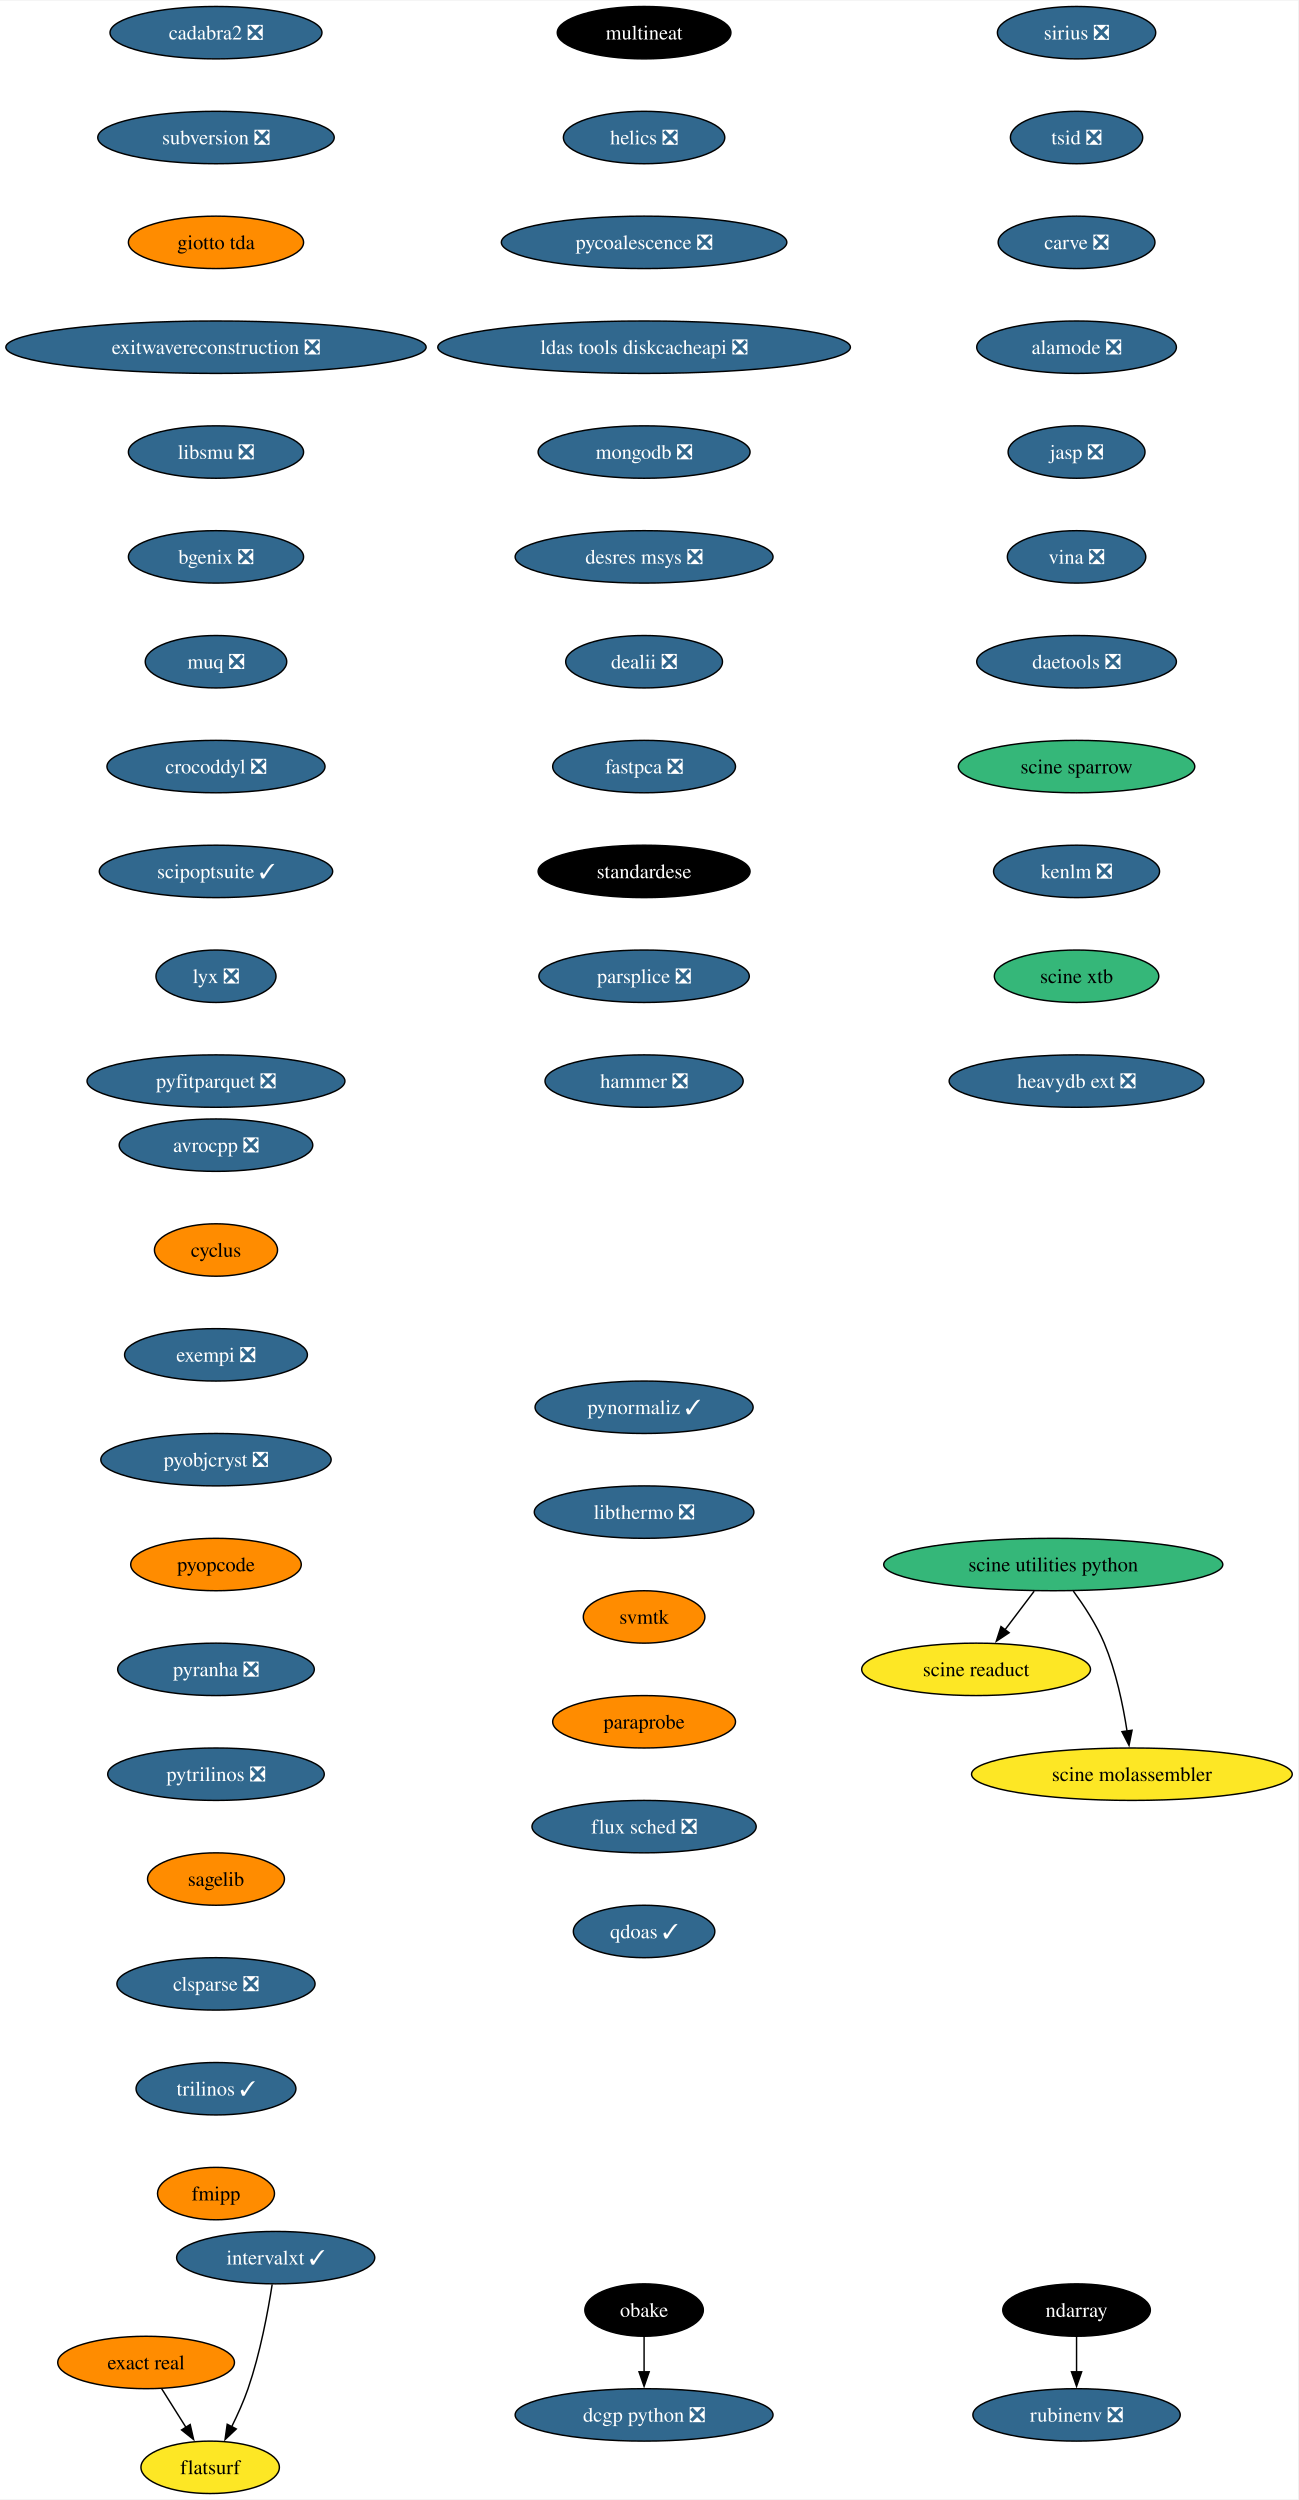
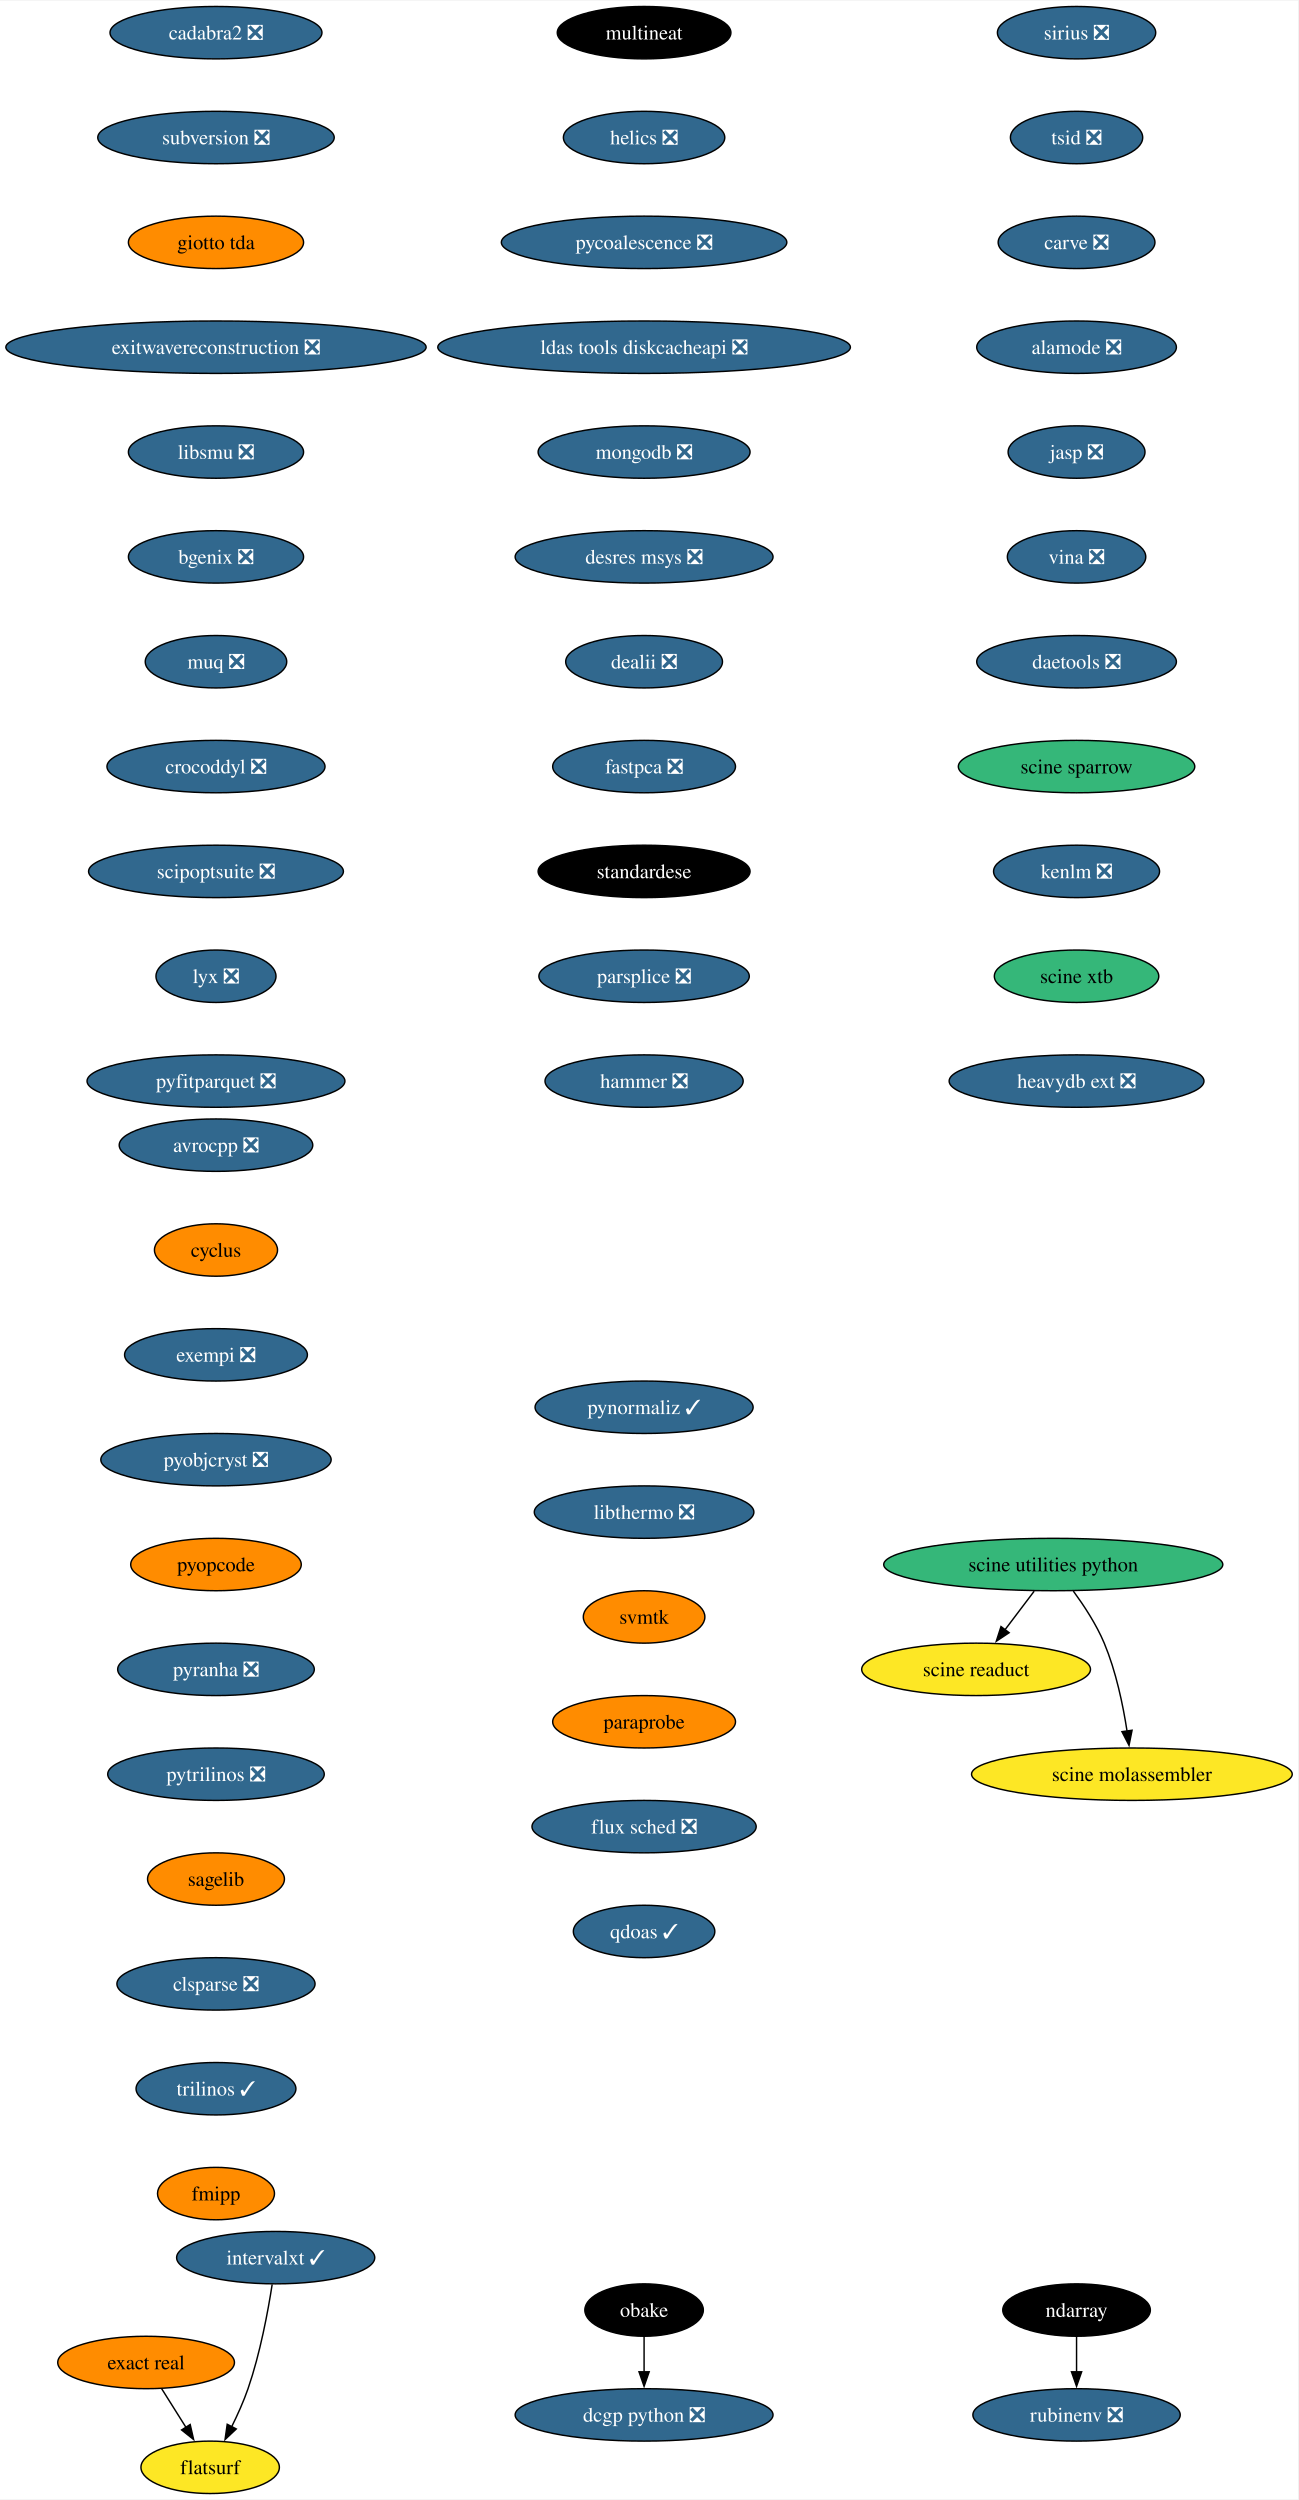
<svg xmlns="http://www.w3.org/2000/svg" xmlns:xlink="http://www.w3.org/1999/xlink" width="891pt" height="1716pt" viewBox="0.00 0.00 891.46 1716.00">
  <g id="graph0" class="graph" transform="scale(1 1) rotate(0) translate(4 1712)">
    <polygon fill="white" stroke="none" points="-4,4 -4,-1712 887.46,-1712 887.46,4 -4,4" />
    <g id="node1" class="node">
      <g id="a_node1">
        <a xlink:href="https://github.com/conda-forge/avrocpp-feedstock/pull/19" xlink:title="avrocpp ❎">
          <ellipse fill="#31688e" stroke="black" cx="144.33" cy="-926" rx="66.47" ry="18" />
          <text text-anchor="middle" x="144.33" y="-921.33" font-family="Times,serif" font-size="14.00" fill="white">avrocpp ❎</text>
        </a>
      </g>
    </g>
    <g id="node2" class="node">
      <g id="a_node2">
        <a xlink:href="https://github.com/conda-forge/cyclus-feedstock" xlink:title="cyclus">
          <ellipse fill="#ff8c00" stroke="black" cx="144.33" cy="-854" rx="42.26" ry="18" />
          <text text-anchor="middle" x="144.33" y="-849.33" font-family="Times,serif" font-size="14.00">cyclus</text>
        </a>
      </g>
    </g>
    <g id="node3" class="node">
      <g id="a_node3">
        <a xlink:href="https://github.com/conda-forge/exempi-feedstock/pull/15" xlink:title="exempi ❎">
          <ellipse fill="#31688e" stroke="black" cx="144.33" cy="-782" rx="62.78" ry="18" />
          <text text-anchor="middle" x="144.33" y="-777.33" font-family="Times,serif" font-size="14.00" fill="white">exempi ❎</text>
        </a>
      </g>
    </g>
    <g id="node4" class="node">
      <g id="a_node4">
        <a xlink:href="https://github.com/conda-forge/pyobjcryst-feedstock/pull/33" xlink:title="pyobjcryst ❎">
          <ellipse fill="#31688e" stroke="black" cx="144.33" cy="-710" rx="79.09" ry="18" />
          <text text-anchor="middle" x="144.33" y="-705.33" font-family="Times,serif" font-size="14.00" fill="white">pyobjcryst ❎</text>
        </a>
      </g>
    </g>
    <g id="node5" class="node">
      <g id="a_node5">
        <a xlink:href="https://github.com/conda-forge/pyopcode-feedstock" xlink:title="pyopcode">
          <ellipse fill="#ff8c00" stroke="black" cx="144.33" cy="-638" rx="58.57" ry="18" />
          <text text-anchor="middle" x="144.33" y="-633.33" font-family="Times,serif" font-size="14.00">pyopcode</text>
        </a>
      </g>
    </g>
    <g id="node6" class="node">
      <g id="a_node6">
        <a xlink:href="https://github.com/conda-forge/pyranha-feedstock/pull/28" xlink:title="pyranha ❎">
          <ellipse fill="#31688e" stroke="black" cx="144.33" cy="-566" rx="67.52" ry="18" />
          <text text-anchor="middle" x="144.33" y="-561.33" font-family="Times,serif" font-size="14.00" fill="white">pyranha ❎</text>
        </a>
      </g>
    </g>
    <g id="node7" class="node">
      <g id="a_node7">
        <a xlink:href="https://github.com/conda-forge/pytrilinos-feedstock/pull/51" xlink:title="pytrilinos ❎">
          <ellipse fill="#31688e" stroke="black" cx="144.33" cy="-494" rx="74.36" ry="18" />
          <text text-anchor="middle" x="144.33" y="-489.32" font-family="Times,serif" font-size="14.00" fill="white">pytrilinos ❎</text>
        </a>
      </g>
    </g>
    <g id="node8" class="node">
      <g id="a_node8">
        <a xlink:href="https://github.com/conda-forge/sagelib-feedstock" xlink:title="sagelib">
          <ellipse fill="#ff8c00" stroke="black" cx="144.33" cy="-422" rx="47" ry="18" />
          <text text-anchor="middle" x="144.33" y="-417.32" font-family="Times,serif" font-size="14.00">sagelib</text>
        </a>
      </g>
    </g>
    <g id="node9" class="node">
      <g id="a_node9">
        <a xlink:href="https://github.com/conda-forge/clsparse-feedstock/pull/10" xlink:title="clsparse ❎">
          <ellipse fill="#31688e" stroke="black" cx="144.33" cy="-350" rx="68.04" ry="18" />
          <text text-anchor="middle" x="144.33" y="-345.32" font-family="Times,serif" font-size="14.00" fill="white">clsparse ❎</text>
        </a>
      </g>
    </g>
    <g id="node10" class="node">
      <g id="a_node10">
        <a xlink:href="https://github.com/conda-forge/trilinos-feedstock/pull/43" xlink:title="trilinos ✓">
          <ellipse fill="#31688e" stroke="black" cx="144.33" cy="-278" rx="54.89" ry="18" />
          <text text-anchor="middle" x="144.33" y="-273.32" font-family="Times,serif" font-size="14.00" fill="white">trilinos ✓</text>
        </a>
      </g>
    </g>
    <g id="node11" class="node">
      <g id="a_node11">
        <a xlink:href="https://github.com/conda-forge/fmipp-feedstock" xlink:title="fmipp">
          <ellipse fill="#ff8c00" stroke="black" cx="144.33" cy="-206" rx="40.16" ry="18" />
          <text text-anchor="middle" x="144.33" y="-201.32" font-family="Times,serif" font-size="14.00">fmipp</text>
        </a>
      </g>
    </g>
    <g id="node12" class="node">
      <g id="a_node12">
        <a xlink:href="https://github.com/conda-forge/multineat-feedstock" xlink:title="multineat">
          <ellipse fill="#000000" stroke="black" cx="438.33" cy="-1690" rx="59.63" ry="18" />
          <text text-anchor="middle" x="438.33" y="-1685.33" font-family="Times,serif" font-size="14.00" fill="white">multineat</text>
        </a>
      </g>
    </g>
    <g id="node13" class="node">
      <g id="a_node13">
        <a xlink:href="https://github.com/conda-forge/helics-feedstock/pull/34" xlink:title="helics ❎">
          <ellipse fill="#31688e" stroke="black" cx="438.33" cy="-1618" rx="55.42" ry="18" />
          <text text-anchor="middle" x="438.33" y="-1613.33" font-family="Times,serif" font-size="14.00" fill="white">helics ❎</text>
        </a>
      </g>
    </g>
    <g id="node14" class="node">
      <g id="a_node14">
        <a xlink:href="https://github.com/conda-forge/pycoalescence-feedstock/pull/56" xlink:title="pycoalescence ❎">
          <ellipse fill="#31688e" stroke="black" cx="438.33" cy="-1546" rx="98.03" ry="18" />
          <text text-anchor="middle" x="438.33" y="-1541.33" font-family="Times,serif" font-size="14.00" fill="white">pycoalescence ❎</text>
        </a>
      </g>
    </g>
    <g id="node15" class="node">
      <g id="a_node15">
        <a xlink:href="https://github.com/conda-forge/ldas-tools-diskcacheapi-feedstock/pull/16" xlink:title="ldas tools diskcacheapi ❎">
          <ellipse fill="#31688e" stroke="black" cx="438.33" cy="-1474" rx="141.7" ry="18" />
          <text text-anchor="middle" x="438.33" y="-1469.33" font-family="Times,serif" font-size="14.00" fill="white">ldas tools diskcacheapi ❎</text>
        </a>
      </g>
    </g>
    <g id="node16" class="node">
      <g id="a_node16">
        <a xlink:href="https://github.com/conda-forge/mongodb-feedstock/pull/77" xlink:title="mongodb ❎">
          <ellipse fill="#31688e" stroke="black" cx="438.33" cy="-1402" rx="72.78" ry="18" />
          <text text-anchor="middle" x="438.33" y="-1397.33" font-family="Times,serif" font-size="14.00" fill="white">mongodb ❎</text>
        </a>
      </g>
    </g>
    <g id="node17" class="node">
      <g id="a_node17">
        <a xlink:href="https://github.com/conda-forge/desres-msys-feedstock/pull/24" xlink:title="desres msys ❎">
          <ellipse fill="#31688e" stroke="black" cx="438.33" cy="-1330" rx="88.56" ry="18" />
          <text text-anchor="middle" x="438.33" y="-1325.33" font-family="Times,serif" font-size="14.00" fill="white">desres msys ❎</text>
        </a>
      </g>
    </g>
    <g id="node18" class="node">
      <g id="a_node18">
        <a xlink:href="https://github.com/conda-forge/dealii-feedstock/pull/30" xlink:title="dealii ❎">
          <ellipse fill="#31688e" stroke="black" cx="438.33" cy="-1258" rx="53.84" ry="18" />
          <text text-anchor="middle" x="438.33" y="-1253.33" font-family="Times,serif" font-size="14.00" fill="white">dealii ❎</text>
        </a>
      </g>
    </g>
    <g id="node19" class="node">
      <g id="a_node19">
        <a xlink:href="https://github.com/conda-forge/fastpca-feedstock/pull/7" xlink:title="fastpca ❎">
          <ellipse fill="#31688e" stroke="black" cx="438.33" cy="-1186" rx="62.78" ry="18" />
          <text text-anchor="middle" x="438.33" y="-1181.33" font-family="Times,serif" font-size="14.00" fill="white">fastpca ❎</text>
        </a>
      </g>
    </g>
    <g id="node24" class="node">
      <g id="a_node24">
        <a xlink:href="https://github.com/conda-forge/standardese-feedstock" xlink:title="standardese">
          <ellipse fill="#000000" stroke="black" cx="438.33" cy="-1114" rx="72.78" ry="18" />
          <text text-anchor="middle" x="438.33" y="-1109.33" font-family="Times,serif" font-size="14.00" fill="white">standardese</text>
        </a>
      </g>
    </g>
    <g id="node20" class="node">
      <g id="a_node20">
        <a xlink:href="https://github.com/conda-forge/ndarray-feedstock" xlink:title="ndarray">
          <ellipse fill="#000000" stroke="black" cx="735.33" cy="-126" rx="50.68" ry="18" />
          <text text-anchor="middle" x="735.33" y="-121.33" font-family="Times,serif" font-size="14.00" fill="white">ndarray</text>
        </a>
      </g>
    </g>
    <g id="node21" class="node">
      <g id="a_node21">
        <a xlink:href="https://github.com/conda-forge/rubinenv-feedstock/pull/212" xlink:title="rubinenv ❎">
          <ellipse fill="#31688e" stroke="black" cx="735.33" cy="-54" rx="71.2" ry="18" />
          <text text-anchor="middle" x="735.33" y="-49.33" font-family="Times,serif" font-size="14.00" fill="white">rubinenv ❎</text>
        </a>
      </g>
    </g>
    <g id="edge18" class="edge">
      <path fill="none" stroke="black" d="M735.33,-107.7C735.33,-100.41 735.33,-91.73 735.33,-83.54" />
      <polygon fill="black" stroke="black" points="738.83,-83.62 735.33,-73.62 731.83,-83.62 738.83,-83.62" />
    </g>
    <g id="node22" class="node">
      <g id="a_node22">
        <a xlink:href="https://github.com/conda-forge/obake-feedstock" xlink:title="obake">
          <ellipse fill="#000000" stroke="black" cx="438.33" cy="-126" rx="40.69" ry="18" />
          <text text-anchor="middle" x="438.33" y="-121.33" font-family="Times,serif" font-size="14.00" fill="white">obake</text>
        </a>
      </g>
    </g>
    <g id="node23" class="node">
      <g id="a_node23">
        <a xlink:href="https://github.com/conda-forge/dcgp-python-feedstock/pull/23" xlink:title="dcgp python ❎">
          <ellipse fill="#31688e" stroke="black" cx="438.33" cy="-54" rx="88.56" ry="18" />
          <text text-anchor="middle" x="438.33" y="-49.33" font-family="Times,serif" font-size="14.00" fill="white">dcgp python ❎</text>
        </a>
      </g>
    </g>
    <g id="edge19" class="edge">
      <path fill="none" stroke="black" d="M438.33,-107.7C438.33,-100.41 438.33,-91.73 438.33,-83.54" />
      <polygon fill="black" stroke="black" points="441.83,-83.62 438.33,-73.62 434.83,-83.62 441.83,-83.62" />
    </g>
    <g id="node25" class="node">
      <g id="a_node25">
        <a xlink:href="https://github.com/conda-forge/parsplice-feedstock/pull/12" xlink:title="parsplice ❎">
          <ellipse fill="#31688e" stroke="black" cx="438.33" cy="-1042" rx="72.25" ry="18" />
          <text text-anchor="middle" x="438.33" y="-1037.33" font-family="Times,serif" font-size="14.00" fill="white">parsplice ❎</text>
        </a>
      </g>
    </g>
    <g id="node26" class="node">
      <g id="a_node26">
        <a xlink:href="https://github.com/conda-forge/hammer-feedstock/pull/36" xlink:title="hammer ❎">
          <ellipse fill="#31688e" stroke="black" cx="438.33" cy="-970" rx="68.04" ry="18" />
          <text text-anchor="middle" x="438.33" y="-965.33" font-family="Times,serif" font-size="14.00" fill="white">hammer ❎</text>
        </a>
      </g>
    </g>
    <g id="node27" class="node">
      <g id="a_node27">
        <a xlink:href="https://github.com/conda-forge/cadabra2-feedstock/pull/39" xlink:title="cadabra2 ❎">
          <ellipse fill="#31688e" stroke="black" cx="144.33" cy="-1690" rx="72.78" ry="18" />
          <text text-anchor="middle" x="144.33" y="-1685.33" font-family="Times,serif" font-size="14.00" fill="white">cadabra2 ❎</text>
        </a>
      </g>
    </g>
    <g id="node28" class="node">
      <g id="a_node28">
        <a xlink:href="https://github.com/conda-forge/subversion-feedstock/pull/21" xlink:title="subversion ❎">
          <ellipse fill="#31688e" stroke="black" cx="144.33" cy="-1618" rx="81.2" ry="18" />
          <text text-anchor="middle" x="144.33" y="-1613.33" font-family="Times,serif" font-size="14.00" fill="white">subversion ❎</text>
        </a>
      </g>
    </g>
    <g id="node29" class="node">
      <g id="a_node29">
        <a xlink:href="https://github.com/conda-forge/giotto-tda-feedstock" xlink:title="giotto tda">
          <ellipse fill="#ff8c00" stroke="black" cx="144.33" cy="-1546" rx="60.15" ry="18" />
          <text text-anchor="middle" x="144.33" y="-1541.33" font-family="Times,serif" font-size="14.00">giotto tda</text>
        </a>
      </g>
    </g>
    <g id="node30" class="node">
      <g id="a_node30">
        <a xlink:href="https://github.com/conda-forge/exitwavereconstruction-feedstock/pull/6" xlink:title="exitwavereconstruction ❎">
          <ellipse fill="#31688e" stroke="black" cx="144.33" cy="-1474" rx="144.33" ry="18" />
          <text text-anchor="middle" x="144.33" y="-1469.33" font-family="Times,serif" font-size="14.00" fill="white">exitwavereconstruction ❎</text>
        </a>
      </g>
    </g>
    <g id="node31" class="node">
      <g id="a_node31">
        <a xlink:href="https://github.com/conda-forge/libsmu-feedstock/pull/15" xlink:title="libsmu ❎">
          <ellipse fill="#31688e" stroke="black" cx="144.33" cy="-1402" rx="60.15" ry="18" />
          <text text-anchor="middle" x="144.33" y="-1397.33" font-family="Times,serif" font-size="14.00" fill="white">libsmu ❎</text>
        </a>
      </g>
    </g>
    <g id="node32" class="node">
      <g id="a_node32">
        <a xlink:href="https://github.com/conda-forge/bgenix-feedstock/pull/24" xlink:title="bgenix ❎">
          <ellipse fill="#31688e" stroke="black" cx="144.33" cy="-1330" rx="60.15" ry="18" />
          <text text-anchor="middle" x="144.33" y="-1325.33" font-family="Times,serif" font-size="14.00" fill="white">bgenix ❎</text>
        </a>
      </g>
    </g>
    <g id="node33" class="node">
      <g id="a_node33">
        <a xlink:href="https://github.com/conda-forge/muq-feedstock/pull/34" xlink:title="muq ❎">
          <ellipse fill="#31688e" stroke="black" cx="144.33" cy="-1258" rx="48.58" ry="18" />
          <text text-anchor="middle" x="144.33" y="-1253.33" font-family="Times,serif" font-size="14.00" fill="white">muq ❎</text>
        </a>
      </g>
    </g>
    <g id="node34" class="node">
      <g id="a_node34">
        <a xlink:href="https://github.com/conda-forge/crocoddyl-feedstock/pull/31" xlink:title="crocoddyl ❎">
          <ellipse fill="#31688e" stroke="black" cx="144.33" cy="-1186" rx="74.88" ry="18" />
          <text text-anchor="middle" x="144.33" y="-1181.33" font-family="Times,serif" font-size="14.00" fill="white">crocoddyl ❎</text>
        </a>
      </g>
    </g>
    <g id="node35" class="node">
      <g id="a_node35">
-         <a xlink:href="https://github.com/conda-forge/scipoptsuite-feedstock/pull/52" xlink:title="scipoptsuite ✓">
-           <ellipse fill="#31688e" stroke="black" cx="144.33" cy="-1114" rx="80.14" ry="18" />
-           <text text-anchor="middle" x="144.33" y="-1109.33" font-family="Times,serif" font-size="14.00" fill="white">scipoptsuite ✓</text>
+         <a xlink:href="https://github.com/conda-forge/scipoptsuite-feedstock/pull/52" xlink:title="scipoptsuite ❎">
+           <ellipse fill="#31688e" stroke="black" cx="144.33" cy="-1114" rx="87.51" ry="18" />
+           <text text-anchor="middle" x="144.33" y="-1109.33" font-family="Times,serif" font-size="14.00" fill="white">scipoptsuite ❎</text>
        </a>
      </g>
    </g>
    <g id="node36" class="node">
      <g id="a_node36">
        <a xlink:href="https://github.com/conda-forge/lyx-feedstock/pull/10" xlink:title="lyx ❎">
          <ellipse fill="#31688e" stroke="black" cx="144.33" cy="-1042" rx="41.21" ry="18" />
          <text text-anchor="middle" x="144.33" y="-1037.33" font-family="Times,serif" font-size="14.00" fill="white">lyx ❎</text>
        </a>
      </g>
    </g>
    <g id="node37" class="node">
      <g id="a_node37">
        <a xlink:href="https://github.com/conda-forge/pyfitparquet-feedstock/pull/18" xlink:title="pyfitparquet ❎">
          <ellipse fill="#31688e" stroke="black" cx="144.33" cy="-970" rx="88.56" ry="18" />
          <text text-anchor="middle" x="144.33" y="-965.33" font-family="Times,serif" font-size="14.00" fill="white">pyfitparquet ❎</text>
        </a>
      </g>
    </g>
    <g id="node38" class="node">
      <g id="a_node38">
        <a xlink:href="https://github.com/conda-forge/sirius-feedstock/pull/23" xlink:title="sirius ❎">
          <ellipse fill="#31688e" stroke="black" cx="735.33" cy="-1690" rx="54.36" ry="18" />
          <text text-anchor="middle" x="735.33" y="-1685.33" font-family="Times,serif" font-size="14.00" fill="white">sirius ❎</text>
        </a>
      </g>
    </g>
    <g id="node39" class="node">
      <g id="a_node39">
        <a xlink:href="https://github.com/conda-forge/tsid-feedstock/pull/30" xlink:title="tsid ❎">
          <ellipse fill="#31688e" stroke="black" cx="735.33" cy="-1618" rx="45.42" ry="18" />
          <text text-anchor="middle" x="735.33" y="-1613.33" font-family="Times,serif" font-size="14.00" fill="white">tsid ❎</text>
        </a>
      </g>
    </g>
    <g id="node40" class="node">
      <g id="a_node40">
        <a xlink:href="https://github.com/conda-forge/carve-feedstock/pull/3" xlink:title="carve ❎">
          <ellipse fill="#31688e" stroke="black" cx="735.33" cy="-1546" rx="53.84" ry="18" />
          <text text-anchor="middle" x="735.33" y="-1541.33" font-family="Times,serif" font-size="14.00" fill="white">carve ❎</text>
        </a>
      </g>
    </g>
    <g id="node41" class="node">
      <g id="a_node41">
        <a xlink:href="https://github.com/conda-forge/alamode-feedstock/pull/9" xlink:title="alamode ❎">
          <ellipse fill="#31688e" stroke="black" cx="735.33" cy="-1474" rx="68.57" ry="18" />
          <text text-anchor="middle" x="735.33" y="-1469.33" font-family="Times,serif" font-size="14.00" fill="white">alamode ❎</text>
        </a>
      </g>
    </g>
    <g id="node42" class="node">
      <g id="a_node42">
        <a xlink:href="https://github.com/conda-forge/jasp-feedstock/pull/25" xlink:title="jasp ❎">
          <ellipse fill="#31688e" stroke="black" cx="735.33" cy="-1402" rx="47" ry="18" />
          <text text-anchor="middle" x="735.33" y="-1397.33" font-family="Times,serif" font-size="14.00" fill="white">jasp ❎</text>
        </a>
      </g>
    </g>
    <g id="node43" class="node">
      <g id="a_node43">
        <a xlink:href="https://github.com/conda-forge/vina-feedstock/pull/9" xlink:title="vina ❎">
          <ellipse fill="#31688e" stroke="black" cx="735.33" cy="-1330" rx="47.53" ry="18" />
          <text text-anchor="middle" x="735.33" y="-1325.33" font-family="Times,serif" font-size="14.00" fill="white">vina ❎</text>
        </a>
      </g>
    </g>
    <g id="node47" class="node">
      <g id="a_node47">
        <a xlink:href="https://github.com/conda-forge/daetools-feedstock/pull/17" xlink:title="daetools ❎">
          <ellipse fill="#31688e" stroke="black" cx="735.33" cy="-1258" rx="68.57" ry="18" />
          <text text-anchor="middle" x="735.33" y="-1253.33" font-family="Times,serif" font-size="14.00" fill="white">daetools ❎</text>
        </a>
      </g>
    </g>
    <g id="node44" class="node">
      <g id="a_node44">
        <a xlink:href="https://github.com/conda-forge/exact-real-feedstock" xlink:title="exact real">
          <ellipse fill="#ff8c00" stroke="black" cx="96.33" cy="-90" rx="60.68" ry="18" />
          <text text-anchor="middle" x="96.33" y="-85.33" font-family="Times,serif" font-size="14.00">exact real</text>
        </a>
      </g>
    </g>
    <g id="node45" class="node">
      <g id="a_node45">
        <a xlink:href="https://github.com/conda-forge/flatsurf-feedstock" xlink:title="flatsurf">
          <ellipse fill="#fde725" stroke="black" cx="140.33" cy="-18" rx="47.53" ry="18" />
          <text text-anchor="middle" x="140.33" y="-13.32" font-family="Times,serif" font-size="14.00">flatsurf</text>
        </a>
      </g>
    </g>
    <g id="edge38" class="edge">
      <path fill="none" stroke="black" d="M106.98,-72.05C112.01,-64.06 118.12,-54.33 123.74,-45.4" />
      <polygon fill="black" stroke="black" points="126.61,-47.4 128.97,-37.07 120.69,-43.67 126.61,-47.4" />
    </g>
    <g id="node46" class="node">
      <g id="a_node46">
        <a xlink:href="https://github.com/conda-forge/intervalxt-feedstock/pull/15" xlink:title="intervalxt ✓">
          <ellipse fill="#31688e" stroke="black" cx="185.33" cy="-162" rx="68.04" ry="18" />
          <text text-anchor="middle" x="185.33" y="-157.32" font-family="Times,serif" font-size="14.00" fill="white">intervalxt ✓</text>
        </a>
      </g>
    </g>
    <g id="edge39" class="edge">
      <path fill="none" stroke="black" d="M182.91,-143.6C180.09,-125.4 174.7,-96.19 166.33,-72 163.3,-63.25 159.17,-54.07 155.09,-45.85" />
      <polygon fill="black" stroke="black" points="158.26,-44.35 150.55,-37.07 152.04,-47.56 158.26,-44.35" />
    </g>
    <g id="node48" class="node">
      <g id="a_node48">
        <a xlink:href="https://github.com/conda-forge/scine-sparrow-feedstock" xlink:title="scine sparrow">
          <ellipse fill="#35b779" stroke="black" cx="735.33" cy="-1186" rx="81.2" ry="18" />
          <text text-anchor="middle" x="735.33" y="-1181.33" font-family="Times,serif" font-size="14.00">scine sparrow</text>
        </a>
      </g>
    </g>
    <g id="node49" class="node">
      <g id="a_node49">
        <a xlink:href="https://github.com/conda-forge/kenlm-feedstock/pull/6" xlink:title="kenlm ❎">
          <ellipse fill="#31688e" stroke="black" cx="735.33" cy="-1114" rx="57" ry="18" />
          <text text-anchor="middle" x="735.33" y="-1109.33" font-family="Times,serif" font-size="14.00" fill="white">kenlm ❎</text>
        </a>
      </g>
    </g>
    <g id="node53" class="node">
      <g id="a_node53">
        <a xlink:href="https://github.com/conda-forge/scine-xtb-feedstock" xlink:title="scine xtb">
          <ellipse fill="#35b779" stroke="black" cx="735.33" cy="-1042" rx="56.47" ry="18" />
          <text text-anchor="middle" x="735.33" y="-1037.33" font-family="Times,serif" font-size="14.00">scine xtb</text>
        </a>
      </g>
    </g>
    <g id="node50" class="node">
      <g id="a_node50">
        <a xlink:href="https://github.com/conda-forge/scine-utilities-python-feedstock" xlink:title="scine utilities python">
          <ellipse fill="#35b779" stroke="black" cx="719.33" cy="-638" rx="116.45" ry="18" />
          <text text-anchor="middle" x="719.33" y="-633.33" font-family="Times,serif" font-size="14.00">scine utilities python</text>
        </a>
      </g>
    </g>
    <g id="node51" class="node">
      <g id="a_node51">
        <a xlink:href="https://github.com/conda-forge/scine-readuct-feedstock" xlink:title="scine readuct">
          <ellipse fill="#fde725" stroke="black" cx="666.33" cy="-566" rx="78.57" ry="18" />
          <text text-anchor="middle" x="666.33" y="-561.33" font-family="Times,serif" font-size="14.00">scine readuct</text>
        </a>
      </g>
    </g>
    <g id="edge43" class="edge">
      <path fill="none" stroke="black" d="M706.23,-619.7C700.2,-611.73 692.91,-602.1 686.22,-593.26" />
      <polygon fill="black" stroke="black" points="689.02,-591.17 680.2,-585.31 683.44,-595.4 689.02,-591.17" />
    </g>
    <g id="node52" class="node">
      <g id="a_node52">
        <a xlink:href="https://github.com/conda-forge/scine-molassembler-feedstock" xlink:title="scine molassembler">
          <ellipse fill="#fde725" stroke="black" cx="773.33" cy="-494" rx="110.13" ry="18" />
          <text text-anchor="middle" x="773.33" y="-489.32" font-family="Times,serif" font-size="14.00">scine molassembler</text>
        </a>
      </g>
    </g>
    <g id="edge44" class="edge">
      <path fill="none" stroke="black" d="M733.09,-619.79C740.4,-609.85 748.96,-596.81 754.33,-584 762.42,-564.7 767.23,-541.55 769.98,-523.7" />
      <polygon fill="black" stroke="black" points="773.45,-524.19 771.36,-513.8 766.51,-523.22 773.45,-524.19" />
    </g>
    <g id="node54" class="node">
      <g id="a_node54">
        <a xlink:href="https://github.com/conda-forge/heavydb-ext-feedstock/pull/61" xlink:title="heavydb ext ❎">
          <ellipse fill="#31688e" stroke="black" cx="735.33" cy="-970" rx="87.51" ry="18" />
          <text text-anchor="middle" x="735.33" y="-965.33" font-family="Times,serif" font-size="14.00" fill="white">heavydb ext ❎</text>
        </a>
      </g>
    </g>
    <g id="node55" class="node">
      <g id="a_node55">
        <a xlink:href="https://github.com/conda-forge/pynormaliz-feedstock/pull/8" xlink:title="pynormaliz ✓">
          <ellipse fill="#31688e" stroke="black" cx="438.33" cy="-746" rx="74.88" ry="18" />
          <text text-anchor="middle" x="438.33" y="-741.33" font-family="Times,serif" font-size="14.00" fill="white">pynormaliz ✓</text>
        </a>
      </g>
    </g>
    <g id="node56" class="node">
      <g id="a_node56">
        <a xlink:href="https://github.com/conda-forge/libthermo-feedstock/pull/9" xlink:title="libthermo ❎">
          <ellipse fill="#31688e" stroke="black" cx="438.33" cy="-674" rx="75.41" ry="18" />
          <text text-anchor="middle" x="438.33" y="-669.33" font-family="Times,serif" font-size="14.00" fill="white">libthermo ❎</text>
        </a>
      </g>
    </g>
    <g id="node57" class="node">
      <g id="a_node57">
        <a xlink:href="https://github.com/conda-forge/svmtk-feedstock" xlink:title="svmtk">
          <ellipse fill="#ff8c00" stroke="black" cx="438.33" cy="-602" rx="41.74" ry="18" />
          <text text-anchor="middle" x="438.33" y="-597.33" font-family="Times,serif" font-size="14.00">svmtk</text>
        </a>
      </g>
    </g>
    <g id="node58" class="node">
      <g id="a_node58">
        <a xlink:href="https://github.com/conda-forge/paraprobe-feedstock" xlink:title="paraprobe">
          <ellipse fill="#ff8c00" stroke="black" cx="438.33" cy="-530" rx="62.78" ry="18" />
          <text text-anchor="middle" x="438.33" y="-525.33" font-family="Times,serif" font-size="14.00">paraprobe</text>
        </a>
      </g>
    </g>
    <g id="node59" class="node">
      <g id="a_node59">
        <a xlink:href="https://github.com/conda-forge/flux-sched-feedstock/pull/11" xlink:title="flux sched ❎">
          <ellipse fill="#31688e" stroke="black" cx="438.33" cy="-458" rx="76.99" ry="18" />
          <text text-anchor="middle" x="438.33" y="-453.32" font-family="Times,serif" font-size="14.00" fill="white">flux sched ❎</text>
        </a>
      </g>
    </g>
    <g id="node60" class="node">
      <g id="a_node60">
        <a xlink:href="https://github.com/conda-forge/qdoas-feedstock/pull/1" xlink:title="qdoas ✓">
          <ellipse fill="#31688e" stroke="black" cx="438.33" cy="-386" rx="48.58" ry="18" />
          <text text-anchor="middle" x="438.33" y="-381.32" font-family="Times,serif" font-size="14.00" fill="white">qdoas ✓</text>
        </a>
      </g>
    </g>
  </g>
</svg>
